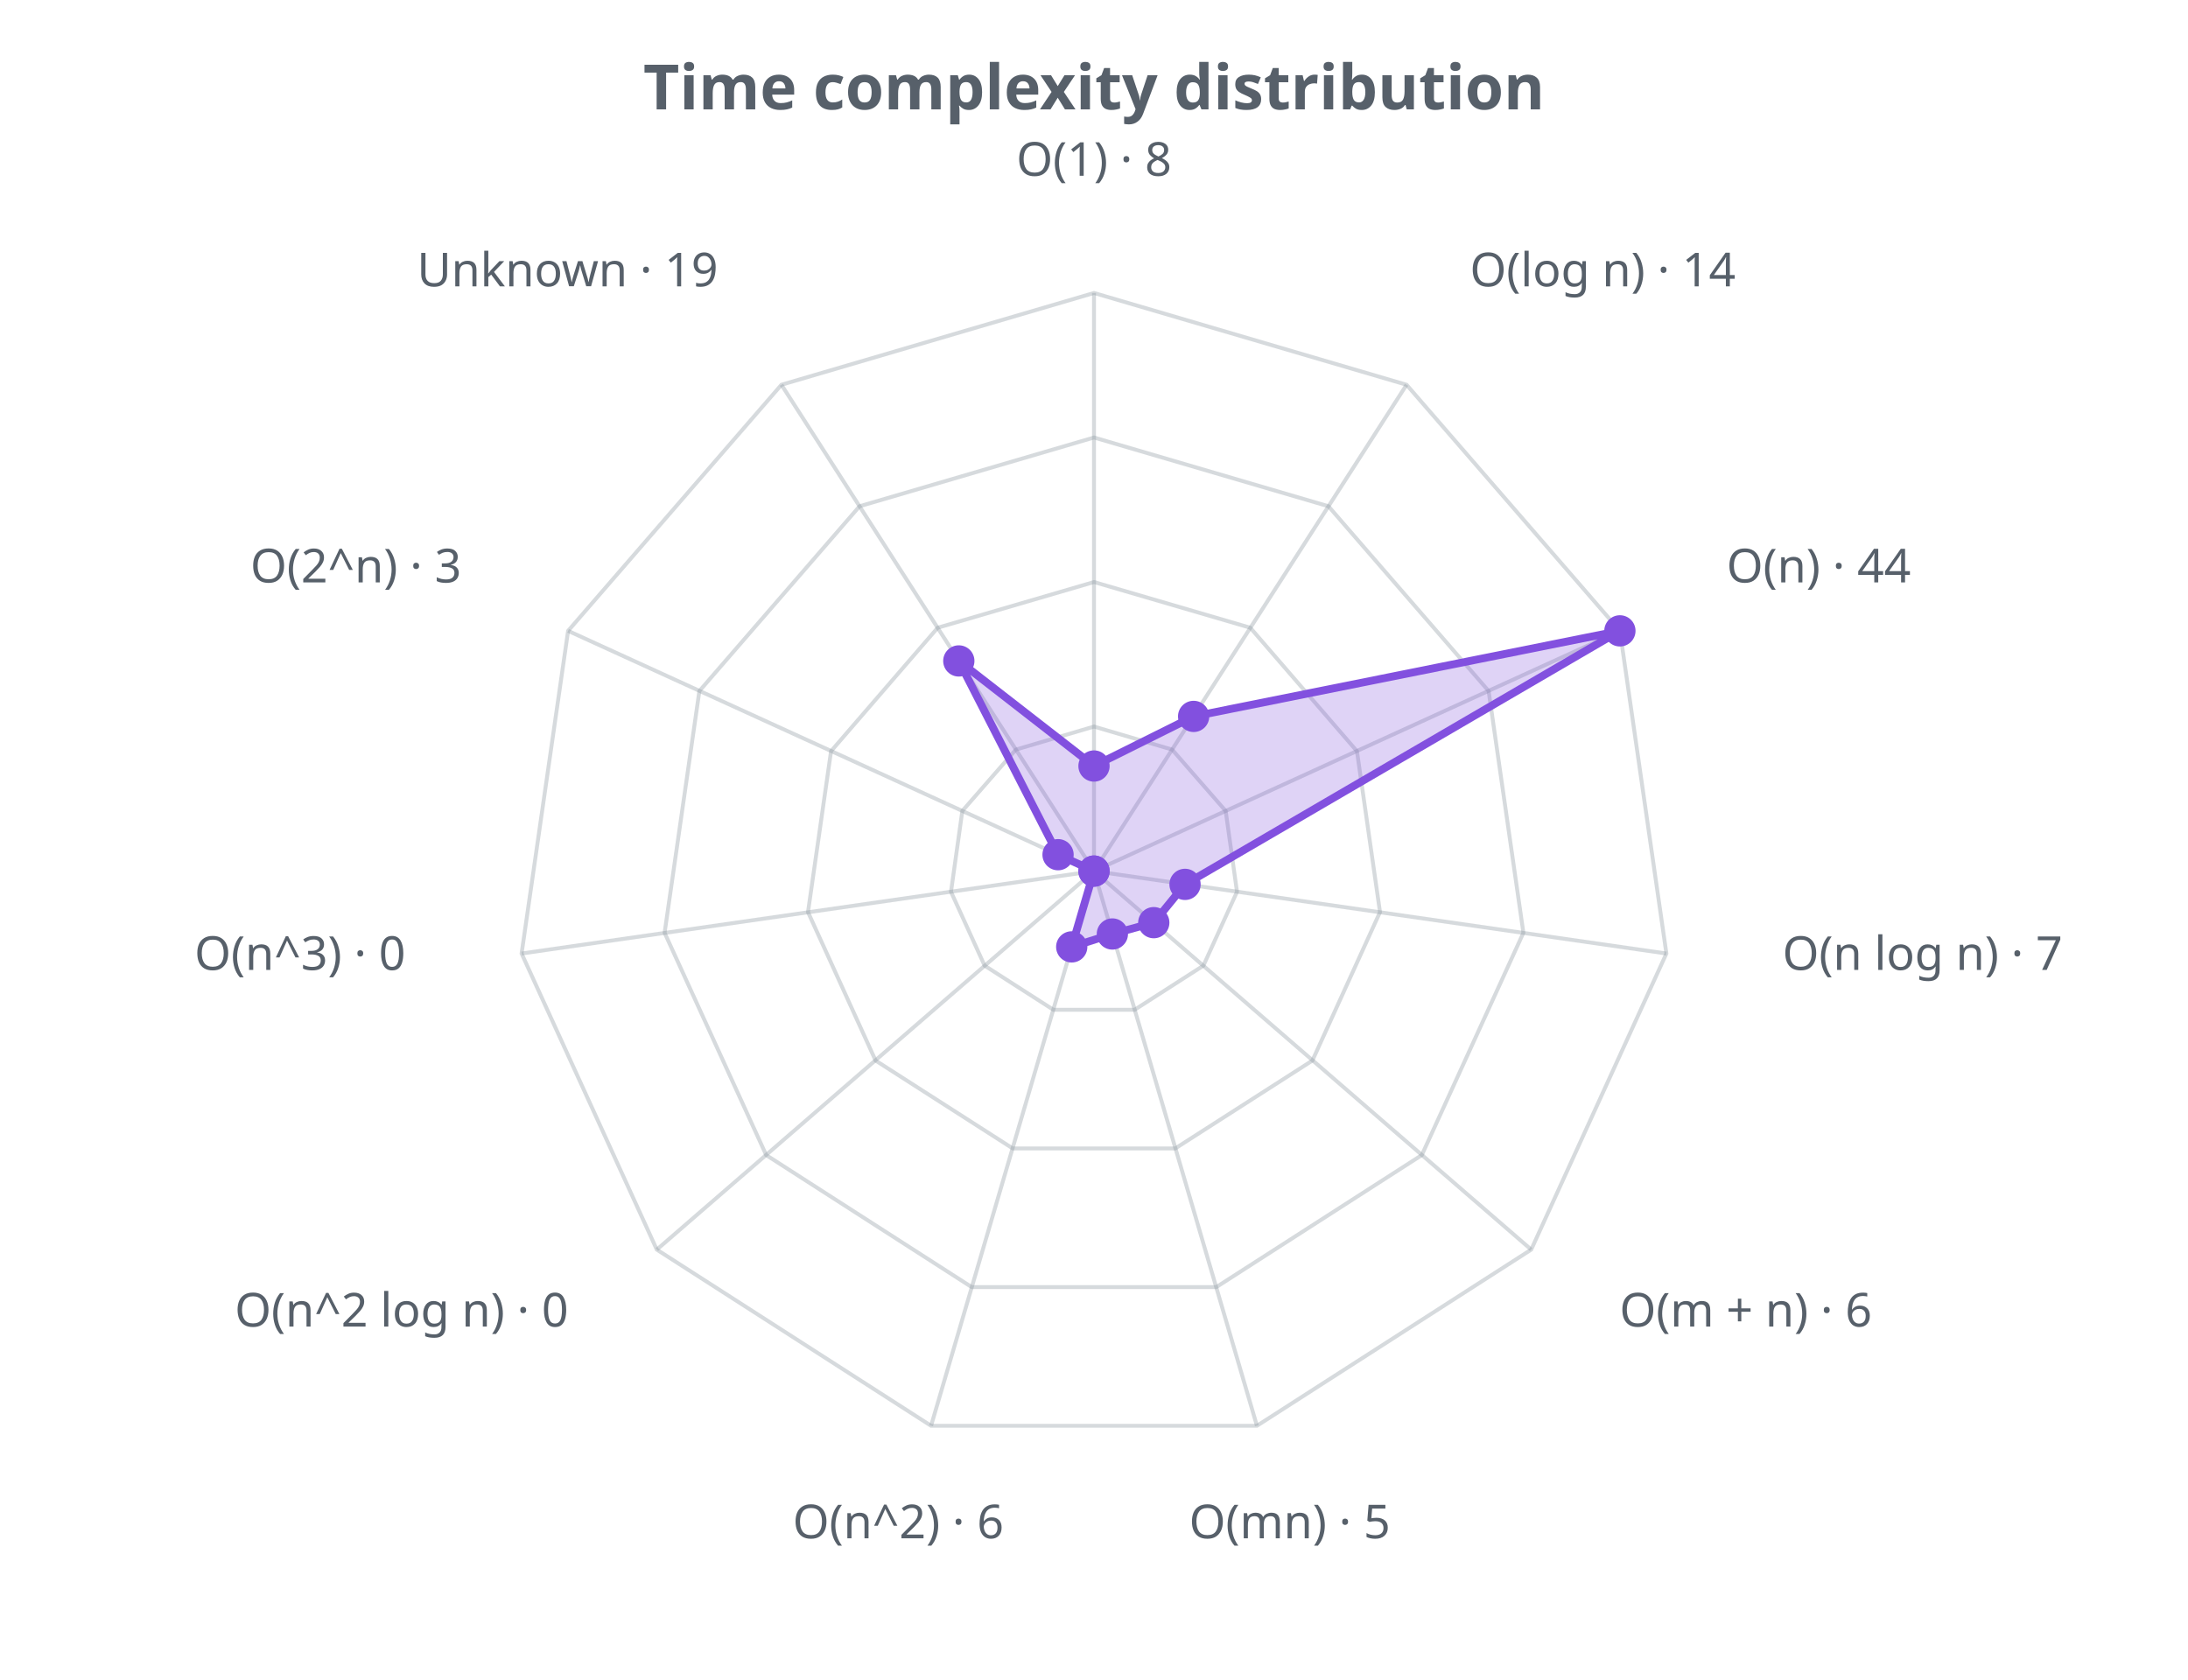
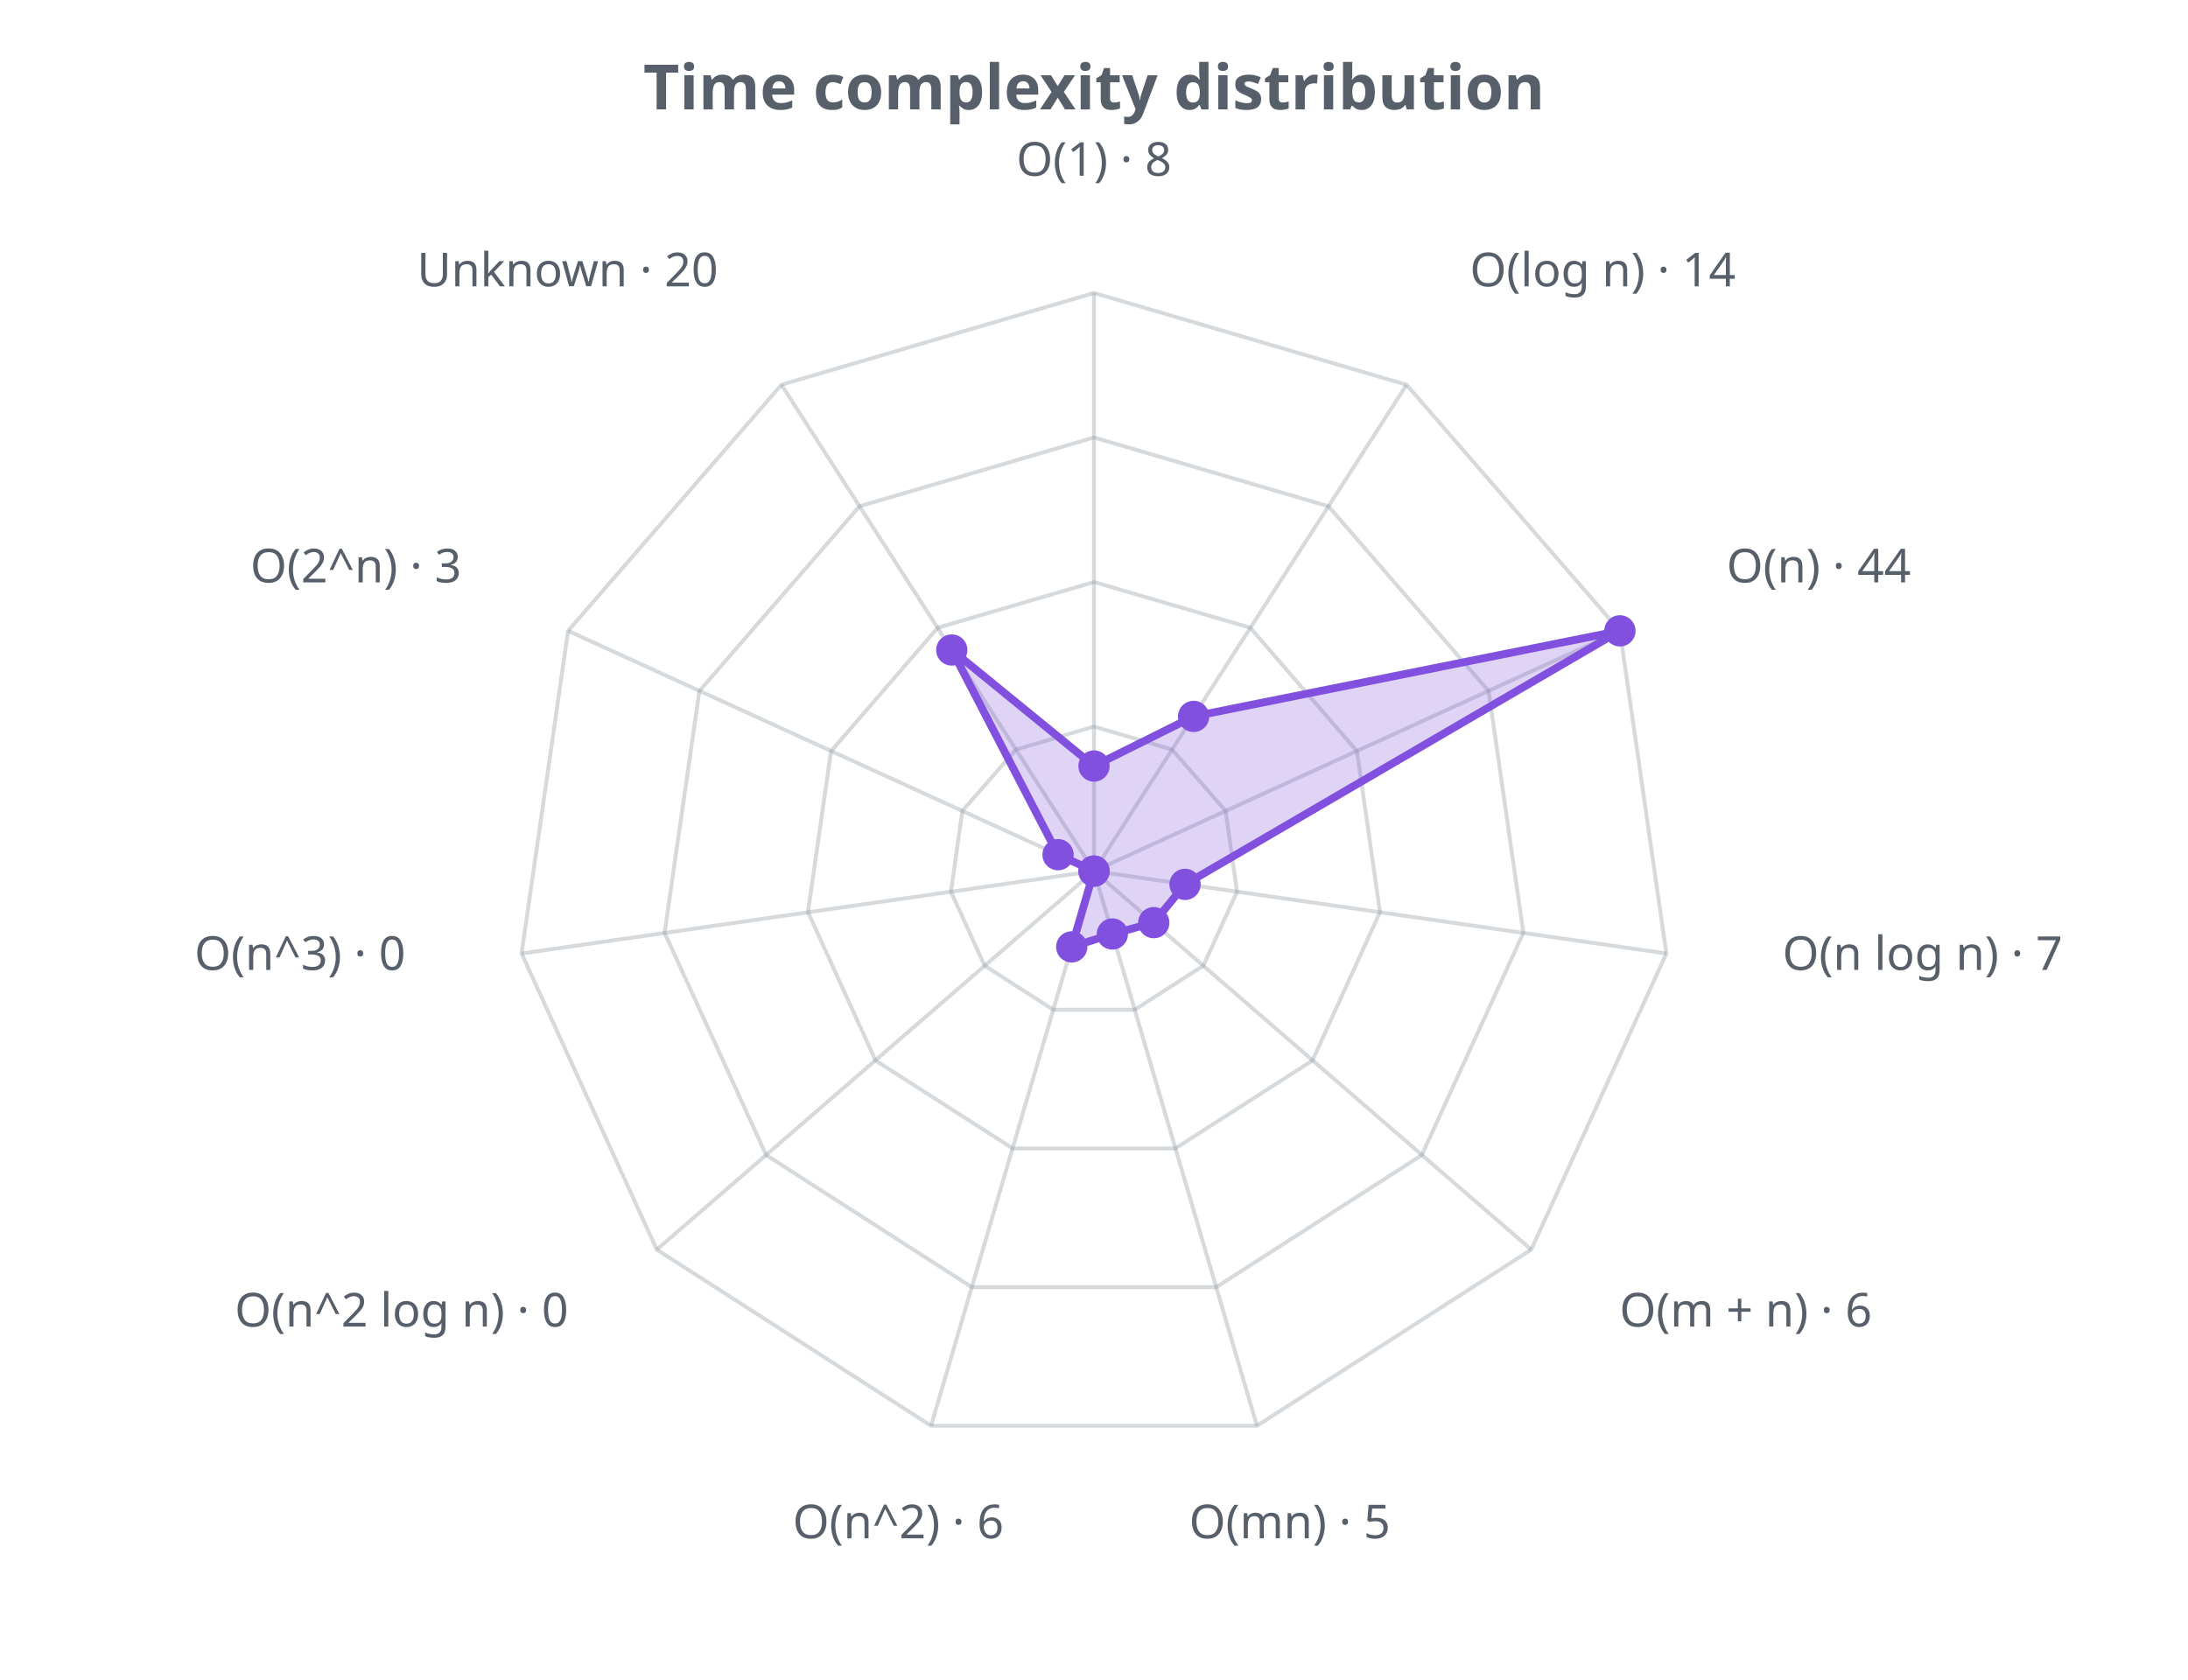
<svg xmlns="http://www.w3.org/2000/svg" width="560" height="430" viewBox="0 0 560 430" role="img">
  <defs>
    <style>.t{fill:#57606a;font-family:sans-serif}.g{stroke:#8b949e;stroke-opacity:.35;fill:none}@media (prefers-color-scheme: dark){.t{fill:#c9d1d9}.g{stroke:#8b949e}</style>
  </defs>
  <text class="t" x="280.0" y="28" text-anchor="middle" font-size="16" font-weight="bold">Time complexity distribution</text>
  <polygon class="g" stroke-width="1" points="280.0,186.0 300.0,191.9 313.7,207.6 316.6,228.3 308.0,247.2 290.4,258.5 269.6,258.5 252.0,247.2 243.4,228.3 246.3,207.6 260.0,191.9" />
  <polygon class="g" stroke-width="1" points="280.0,149.0 320.0,160.7 347.3,192.3 353.2,233.5 335.9,271.5 300.8,294.0 259.2,294.0 224.1,271.5 206.8,233.5 212.7,192.3 240.0,160.7" />
  <polygon class="g" stroke-width="1" points="280.0,112.0 340.0,129.6 381.0,176.9 389.9,238.8 363.9,295.7 311.3,329.5 248.7,329.5 196.1,295.7 170.1,238.8 179.0,176.9 220.0,129.6" />
  <polygon class="g" stroke-width="1" points="280.0,75.0 360.0,98.5 414.6,161.5 426.5,244.1 391.9,319.9 321.7,365.0 238.3,365.0 168.1,319.9 133.5,244.1 145.4,161.5 200.0,98.5" />
  <line class="g" x1="280.0" y1="223.0" x2="280.0" y2="75.0" />
  <line class="g" x1="280.0" y1="223.0" x2="360.0" y2="98.5" />
  <line class="g" x1="280.0" y1="223.0" x2="414.6" y2="161.5" />
  <line class="g" x1="280.0" y1="223.0" x2="426.5" y2="244.1" />
  <line class="g" x1="280.0" y1="223.0" x2="391.9" y2="319.9" />
  <line class="g" x1="280.0" y1="223.0" x2="321.7" y2="365.0" />
  <line class="g" x1="280.0" y1="223.0" x2="238.3" y2="365.0" />
  <line class="g" x1="280.0" y1="223.0" x2="168.1" y2="319.9" />
  <line class="g" x1="280.0" y1="223.0" x2="133.5" y2="244.1" />
  <line class="g" x1="280.0" y1="223.0" x2="145.4" y2="161.5" />
  <line class="g" x1="280.0" y1="223.0" x2="200.0" y2="98.5" />
-   <polygon points="280.0,196.1 305.5,183.4 414.6,161.5 303.3,226.4 295.3,236.2 284.7,239.1 274.3,242.4 280.0,223.0 280.0,223.0 270.8,218.8 245.4,169.2" fill="#8250df" fill-opacity="0.25" stroke="#8250df" stroke-width="2" />
+   <polygon points="280.0,196.1 305.5,183.4 414.6,161.5 303.3,226.4 295.3,236.2 284.7,239.1 274.3,242.4 280.0,223.0 280.0,223.0 270.8,218.8 243.6,166.4" fill="#8250df" fill-opacity="0.25" stroke="#8250df" stroke-width="2" />
  <circle cx="280.0" cy="196.1" r="4" fill="#8250df" />
  <circle cx="305.5" cy="183.4" r="4" fill="#8250df" />
  <circle cx="414.6" cy="161.5" r="4" fill="#8250df" />
  <circle cx="303.3" cy="226.4" r="4" fill="#8250df" />
  <circle cx="295.3" cy="236.2" r="4" fill="#8250df" />
  <circle cx="284.7" cy="239.1" r="4" fill="#8250df" />
  <circle cx="274.3" cy="242.4" r="4" fill="#8250df" />
  <circle cx="280.0" cy="223.0" r="4" fill="#8250df" />
  <circle cx="280.0" cy="223.0" r="4" fill="#8250df" />
  <circle cx="270.8" cy="218.8" r="4" fill="#8250df" />
-   <circle cx="245.4" cy="169.2" r="4" fill="#8250df" />
+   <circle cx="243.6" cy="166.4" r="4" fill="#8250df" />
  <text class="t" x="280.0" y="45.0" text-anchor="middle" font-size="12">O(1) · 8</text>
  <text class="t" x="376.2" y="73.3" text-anchor="start" font-size="12">O(log n) · 14</text>
  <text class="t" x="441.9" y="149.1" text-anchor="start" font-size="12">O(n) · 44</text>
  <text class="t" x="456.2" y="248.3" text-anchor="start" font-size="12">O(n log n) · 7</text>
  <text class="t" x="414.5" y="339.6" text-anchor="start" font-size="12">O(m + n) · 6</text>
  <text class="t" x="330.1" y="393.8" text-anchor="middle" font-size="12">O(mn) · 5</text>
  <text class="t" x="229.9" y="393.8" text-anchor="middle" font-size="12">O(n^2) · 6</text>
  <text class="t" x="145.5" y="339.6" text-anchor="end" font-size="12">O(n^2 log n) · 0</text>
  <text class="t" x="103.8" y="248.3" text-anchor="end" font-size="12">O(n^3) · 0</text>
  <text class="t" x="118.1" y="149.1" text-anchor="end" font-size="12">O(2^n) · 3</text>
-   <text class="t" x="183.8" y="73.3" text-anchor="end" font-size="12">Unknown · 19</text>
+   <text class="t" x="183.8" y="73.3" text-anchor="end" font-size="12">Unknown · 20</text>
</svg>
